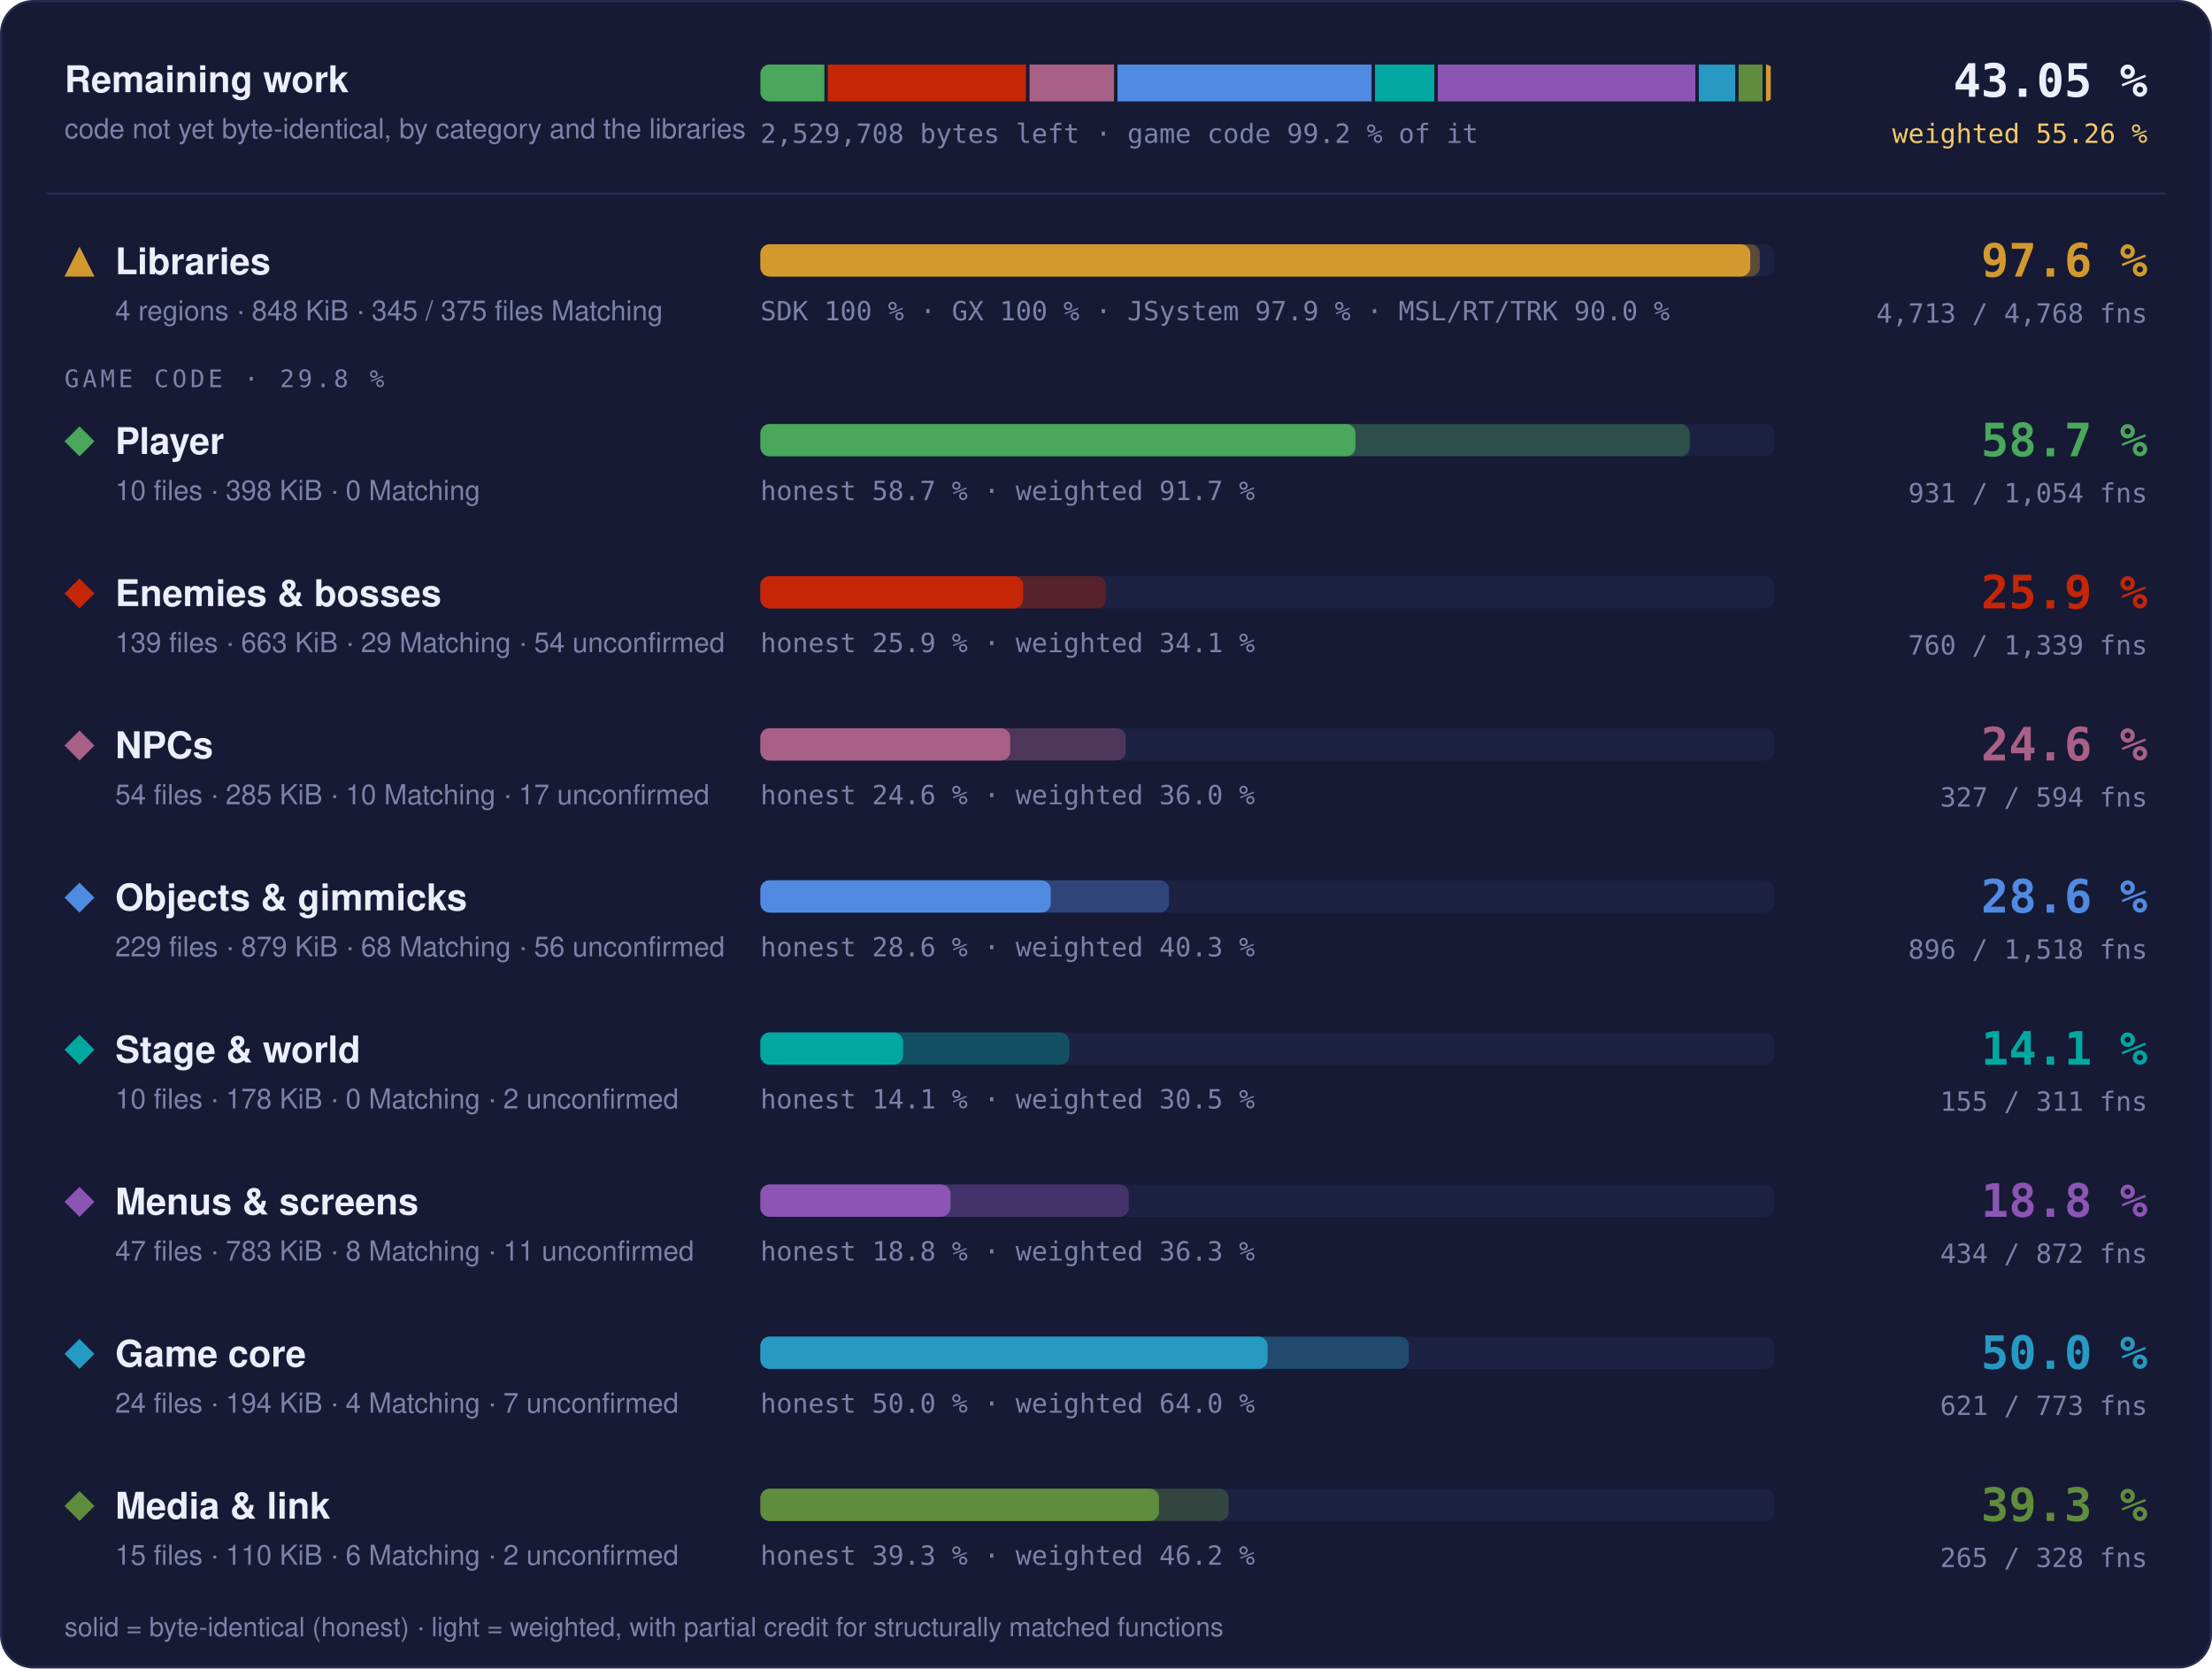
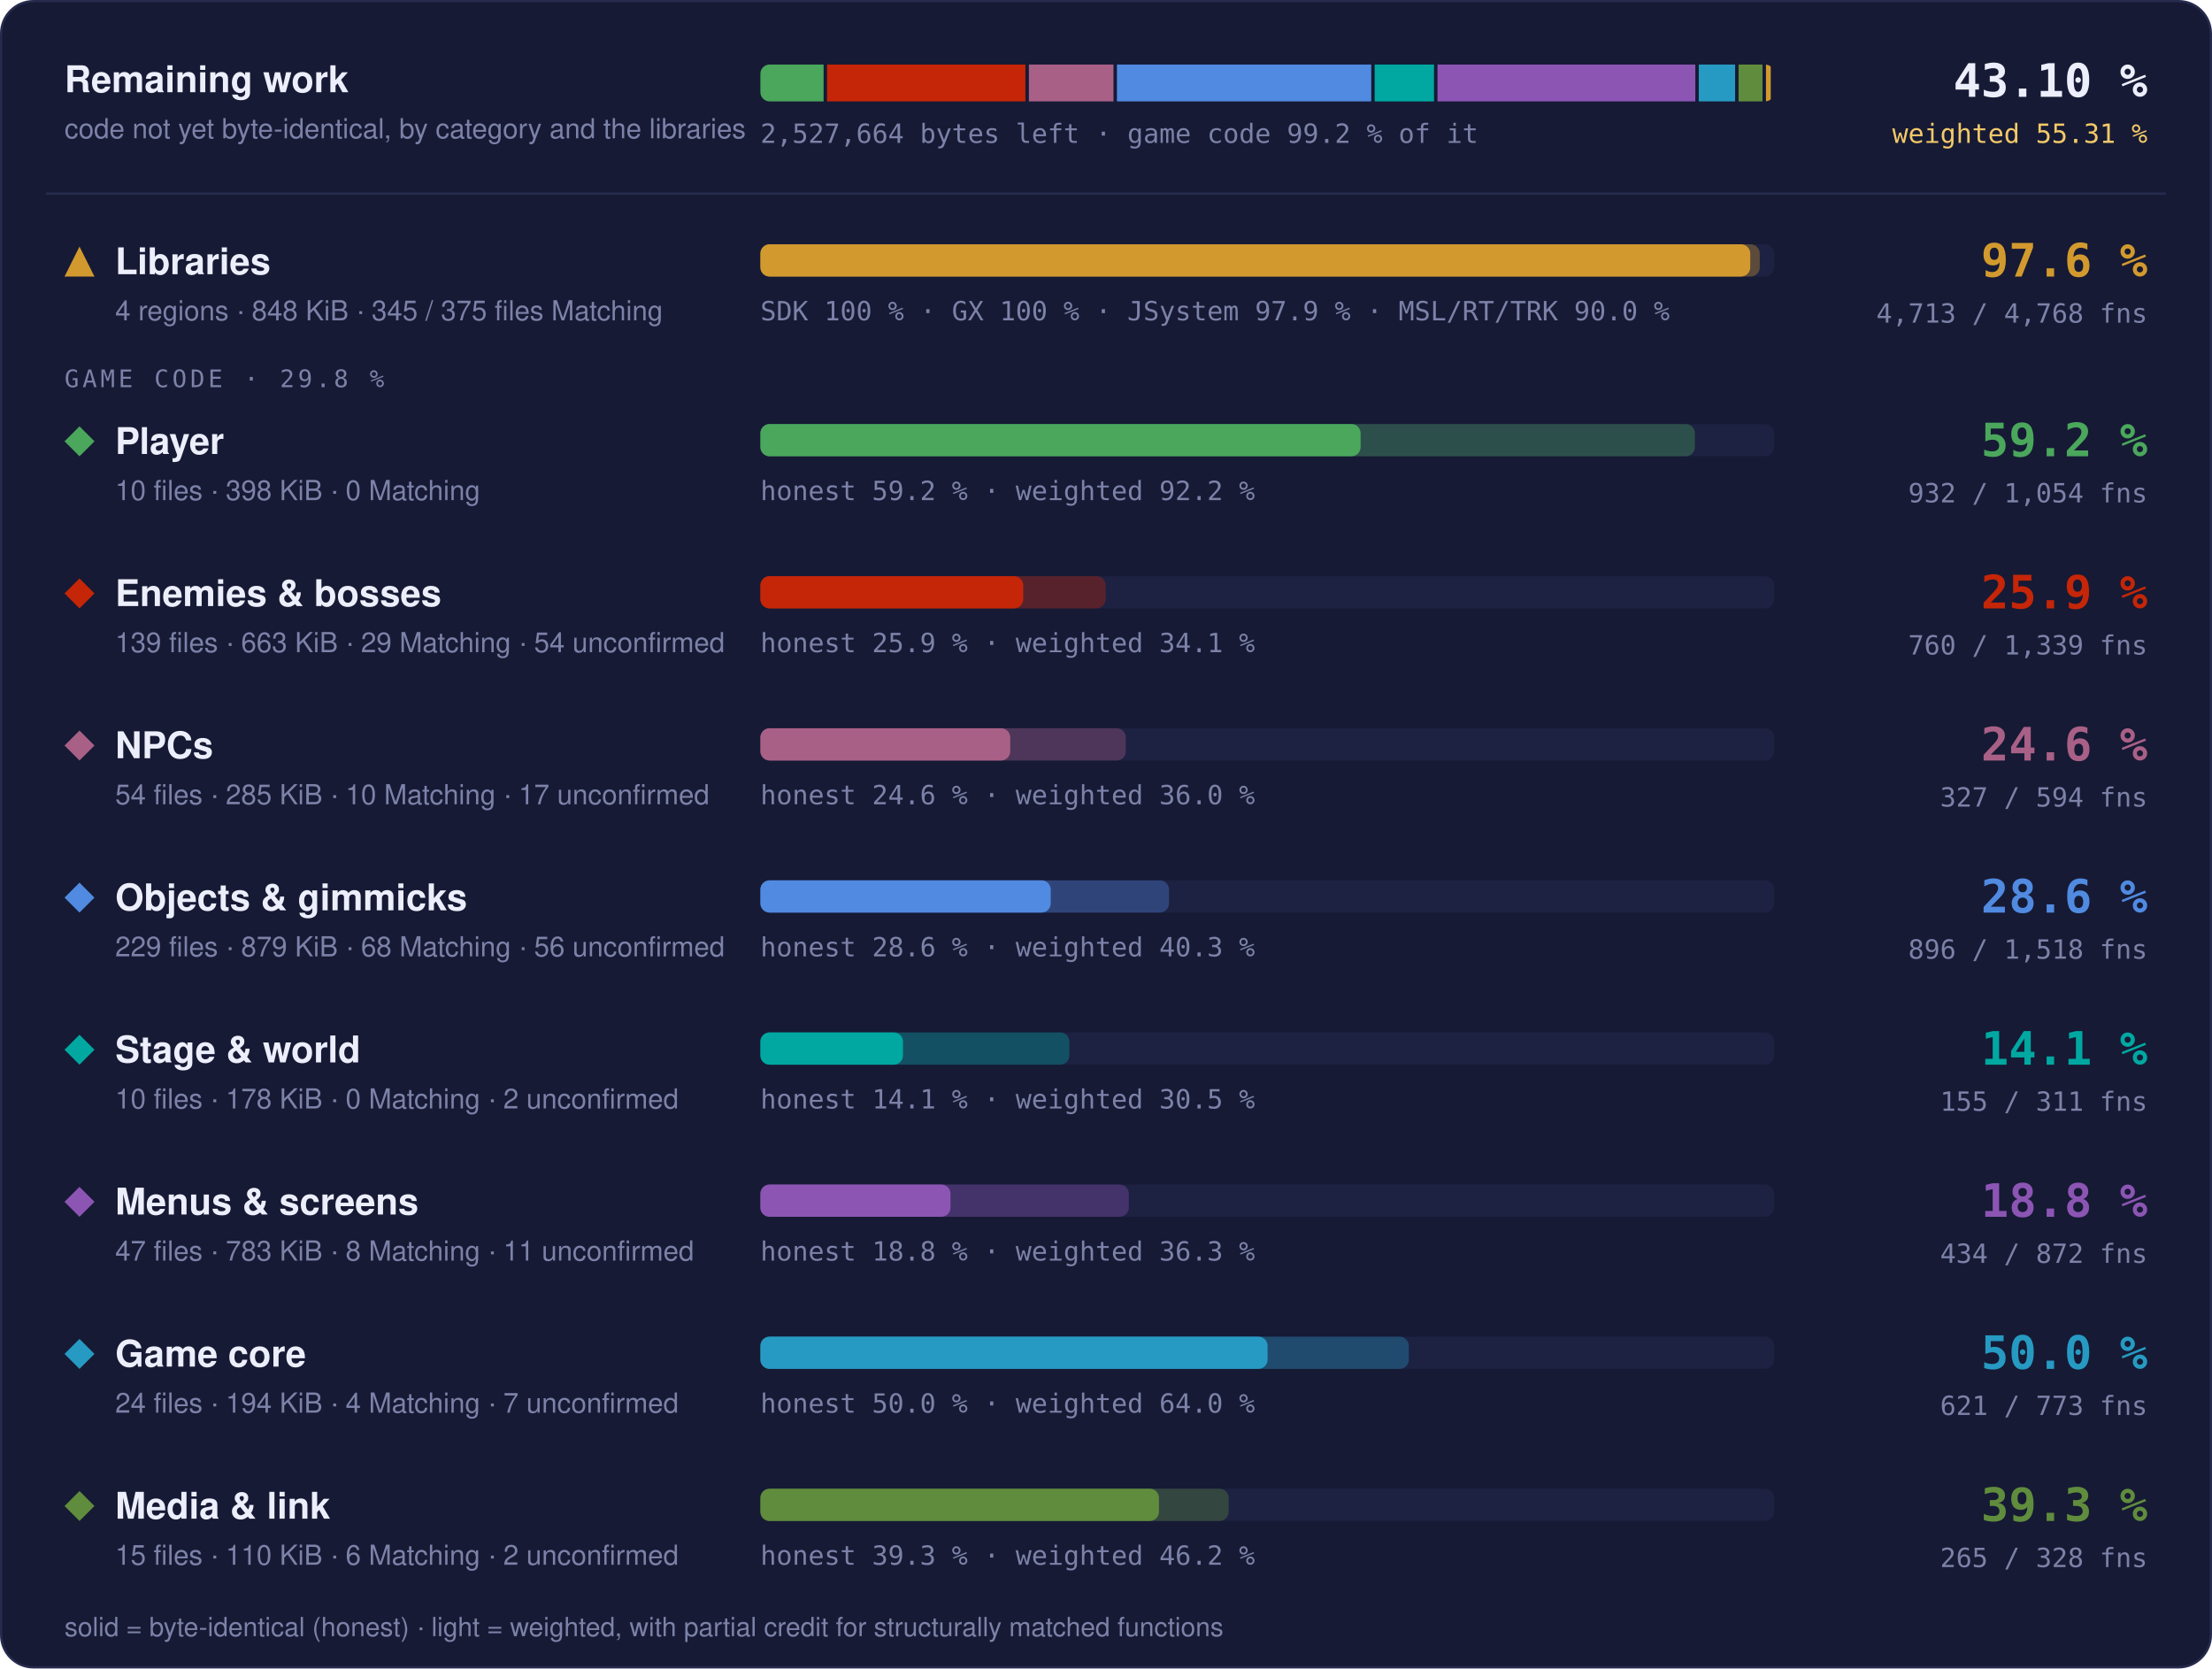
- <svg xmlns="http://www.w3.org/2000/svg" width="960" height="724" viewBox="0 0 960 724" role="img" aria-label="Progress overview: Libraries 97.6 % of code, 4713 of 4768 functions; Player 58.7 % of code, 931 of 1054 functions; Enemies &amp; bosses 25.9 % of code, 760 of 1339 functions; NPCs 24.6 % of code, 327 of 594 functions; Objects &amp; gimmicks 28.6 % of code, 896 of 1518 functions; Stage &amp; world 14.1 % of code, 155 of 311 functions; Menus &amp; screens 18.8 % of code, 434 of 872 functions; Game core 50.0 % of code, 621 of 773 functions; Media &amp; link 39.3 % of code, 265 of 328 functions">
+ <svg xmlns="http://www.w3.org/2000/svg" width="960" height="724" viewBox="0 0 960 724" role="img" aria-label="Progress overview: Libraries 97.6 % of code, 4713 of 4768 functions; Player 59.2 % of code, 932 of 1054 functions; Enemies &amp; bosses 25.9 % of code, 760 of 1339 functions; NPCs 24.6 % of code, 327 of 594 functions; Objects &amp; gimmicks 28.6 % of code, 896 of 1518 functions; Stage &amp; world 14.1 % of code, 155 of 311 functions; Menus &amp; screens 18.8 % of code, 434 of 872 functions; Game core 50.0 % of code, 621 of 773 functions; Media &amp; link 39.3 % of code, 265 of 328 functions">
  <style>text { font-family: -apple-system, BlinkMacSystemFont, 'Segoe UI', Helvetica, Arial, sans-serif; } .mono { font-family: ui-monospace, SFMono-Regular, 'SF Mono', Menlo, Consolas, monospace; } .grow { transform-box: fill-box; transform-origin: 0 50%; animation: grow 1.4s cubic-bezier(.2,.8,.2,1) both; } @keyframes grow { from { transform: scaleX(0); } } @media (prefers-reduced-motion: reduce) { * { animation: none !important; } }</style>
  <rect x="0.5" y="0.5" width="959" height="723" rx="14" fill="#161a34" stroke="#262b4e" />
  <text x="28" y="40" font-size="16" font-weight="700" fill="#eceefb">Remaining work</text>
  <text x="28" y="60" font-size="12" fill="#7c82a8">code not yet byte-identical, by category and the libraries</text>
  <clipPath id="rw">
    <rect x="330" y="28" width="440" height="16" rx="4" />
  </clipPath>
  <g clip-path="url(#rw)">
-     <rect class="grow" x="330.00" y="28" width="27.77" height="16" fill="#4aa75c" />
-     <rect class="grow" x="359.27" y="28" width="86.02" height="16" fill="#c52607" />
-     <rect class="grow" x="446.79" y="28" width="36.69" height="16" fill="#a96087" />
-     <rect class="grow" x="484.98" y="28" width="110.27" height="16" fill="#508ae1" />
-     <rect class="grow" x="596.74" y="28" width="25.74" height="16" fill="#00a8a1" />
-     <rect class="grow" x="623.99" y="28" width="111.80" height="16" fill="#8c55b4" />
-     <rect class="grow" x="737.29" y="28" width="15.76" height="16" fill="#269ac2" />
-     <rect class="grow" x="754.55" y="28" width="10.38" height="16" fill="#608c3d" />
+     <rect class="grow" x="330.00" y="28" width="27.44" height="16" fill="#4aa75c" />
+     <rect class="grow" x="358.94" y="28" width="86.09" height="16" fill="#c52607" />
+     <rect class="grow" x="446.53" y="28" width="36.72" height="16" fill="#a96087" />
+     <rect class="grow" x="484.75" y="28" width="110.36" height="16" fill="#508ae1" />
+     <rect class="grow" x="596.60" y="28" width="25.76" height="16" fill="#00a8a1" />
+     <rect class="grow" x="623.87" y="28" width="111.89" height="16" fill="#8c55b4" />
+     <rect class="grow" x="737.26" y="28" width="15.77" height="16" fill="#269ac2" />
+     <rect class="grow" x="754.53" y="28" width="10.39" height="16" fill="#608c3d" />
    <rect class="grow" x="766.43" y="28" width="2.07" height="16" fill="#d29a2e" />
  </g>
-   <text x="330" y="62" class="mono" font-size="11.5" fill="#7c82a8">2,529,708 bytes left · game code 99.2 % of it</text>
-   <text x="932" y="42" text-anchor="end" class="mono" font-size="20" font-weight="700" fill="#eceefb">43.05 %</text>
-   <text x="932" y="62" text-anchor="end" class="mono" font-size="11.5" fill="#f3c969">weighted 55.26 %</text>
+   <text x="330" y="62" class="mono" font-size="11.5" fill="#7c82a8">2,527,664 bytes left · game code 99.2 % of it</text>
+   <text x="932" y="42" text-anchor="end" class="mono" font-size="20" font-weight="700" fill="#eceefb">43.10 %</text>
+   <text x="932" y="62" text-anchor="end" class="mono" font-size="11.5" fill="#f3c969">weighted 55.31 %</text>
  <line x1="20" x2="940" y1="84" y2="84" stroke="#262b4e" />
  <g fill="#d29a2e">
    <path d="M34.5 107L41 120L28 120Z" />
  </g>
  <text x="50" y="119" font-size="16" font-weight="700" fill="#eceefb">Libraries</text>
  <text x="50" y="139" font-size="12" fill="#7c82a8">4 regions · 848 KiB · 345 / 375 files Matching</text>
  <rect x="330" y="106" width="440" height="14" rx="4" fill="#1d2142" />
  <rect class="grow" style="animation-delay:0.0s" x="330" y="106" width="433.73" height="14" rx="4" fill="#d29a2e" fill-opacity="0.35" />
  <rect class="grow" style="animation-delay:0.0s" x="330" y="106" width="429.60" height="14" rx="4" fill="#d29a2e" />
  <text x="330" y="139" class="mono" font-size="11.5" fill="#7c82a8">SDK 100 % · GX 100 % · JSystem 97.9 % · MSL/RT/TRK 90.0 %</text>
  <text x="932" y="120" text-anchor="end" class="mono" font-size="20" font-weight="700" fill="#d29a2e">97.6 %</text>
  <text x="932" y="140" text-anchor="end" class="mono" font-size="11.5" fill="#7c82a8">4,713 / 4,768 fns</text>
  <text x="28" y="168" class="mono" font-size="10.5" letter-spacing="0.14em" fill="#7c82a8">GAME CODE · 29.8 %</text>
  <g fill="#4aa75c">
    <path d="M34.5 185L41 191.5L34.5 198L28 191.5Z" />
  </g>
  <text x="50" y="197" font-size="16" font-weight="700" fill="#eceefb">Player</text>
  <text x="50" y="217" font-size="12" fill="#7c82a8">10 files · 398 KiB · 0 Matching</text>
  <rect x="330" y="184" width="440" height="14" rx="4" fill="#1d2142" />
-   <rect class="grow" style="animation-delay:0.1s" x="330" y="184" width="403.36" height="14" rx="4" fill="#4aa75c" fill-opacity="0.35" />
-   <rect class="grow" style="animation-delay:0.1s" x="330" y="184" width="258.29" height="14" rx="4" fill="#4aa75c" />
-   <text x="330" y="217" class="mono" font-size="11.5" fill="#7c82a8">honest 58.7 % · weighted 91.7 %</text>
-   <text x="932" y="198" text-anchor="end" class="mono" font-size="20" font-weight="700" fill="#4aa75c">58.7 %</text>
-   <text x="932" y="218" text-anchor="end" class="mono" font-size="11.5" fill="#7c82a8">931 / 1,054 fns</text>
+   <rect class="grow" style="animation-delay:0.1s" x="330" y="184" width="405.59" height="14" rx="4" fill="#4aa75c" fill-opacity="0.35" />
+   <rect class="grow" style="animation-delay:0.1s" x="330" y="184" width="260.50" height="14" rx="4" fill="#4aa75c" />
+   <text x="330" y="217" class="mono" font-size="11.5" fill="#7c82a8">honest 59.2 % · weighted 92.2 %</text>
+   <text x="932" y="198" text-anchor="end" class="mono" font-size="20" font-weight="700" fill="#4aa75c">59.2 %</text>
+   <text x="932" y="218" text-anchor="end" class="mono" font-size="11.5" fill="#7c82a8">932 / 1,054 fns</text>
  <g fill="#c52607">
    <path d="M34.5 251L41 257.5L34.5 264L28 257.5Z" />
  </g>
  <text x="50" y="263" font-size="16" font-weight="700" fill="#eceefb">Enemies &amp; bosses</text>
  <text x="50" y="283" font-size="12" fill="#7c82a8">139 files · 663 KiB · 29 Matching · 54 unconfirmed</text>
  <rect x="330" y="250" width="440" height="14" rx="4" fill="#1d2142" />
  <rect class="grow" style="animation-delay:0.2s" x="330" y="250" width="149.86" height="14" rx="4" fill="#c52607" fill-opacity="0.35" />
  <rect class="grow" style="animation-delay:0.2s" x="330" y="250" width="114.06" height="14" rx="4" fill="#c52607" />
  <text x="330" y="283" class="mono" font-size="11.5" fill="#7c82a8">honest 25.9 % · weighted 34.1 %</text>
  <text x="932" y="264" text-anchor="end" class="mono" font-size="20" font-weight="700" fill="#c52607">25.9 %</text>
  <text x="932" y="284" text-anchor="end" class="mono" font-size="11.5" fill="#7c82a8">760 / 1,339 fns</text>
  <g fill="#a96087">
    <path d="M34.5 317L41 323.5L34.5 330L28 323.5Z" />
  </g>
  <text x="50" y="329" font-size="16" font-weight="700" fill="#eceefb">NPCs</text>
  <text x="50" y="349" font-size="12" fill="#7c82a8">54 files · 285 KiB · 10 Matching · 17 unconfirmed</text>
  <rect x="330" y="316" width="440" height="14" rx="4" fill="#1d2142" />
  <rect class="grow" style="animation-delay:0.3s" x="330" y="316" width="158.60" height="14" rx="4" fill="#a96087" fill-opacity="0.35" />
  <rect class="grow" style="animation-delay:0.3s" x="330" y="316" width="108.44" height="14" rx="4" fill="#a96087" />
  <text x="330" y="349" class="mono" font-size="11.5" fill="#7c82a8">honest 24.6 % · weighted 36.0 %</text>
  <text x="932" y="330" text-anchor="end" class="mono" font-size="20" font-weight="700" fill="#a96087">24.6 %</text>
  <text x="932" y="350" text-anchor="end" class="mono" font-size="11.5" fill="#7c82a8">327 / 594 fns</text>
  <g fill="#508ae1">
    <path d="M34.5 383L41 389.5L34.5 396L28 389.5Z" />
  </g>
  <text x="50" y="395" font-size="16" font-weight="700" fill="#eceefb">Objects &amp; gimmicks</text>
  <text x="50" y="415" font-size="12" fill="#7c82a8">229 files · 879 KiB · 68 Matching · 56 unconfirmed</text>
  <rect x="330" y="382" width="440" height="14" rx="4" fill="#1d2142" />
  <rect class="grow" style="animation-delay:0.4s" x="330" y="382" width="177.34" height="14" rx="4" fill="#508ae1" fill-opacity="0.35" />
  <rect class="grow" style="animation-delay:0.4s" x="330" y="382" width="126.01" height="14" rx="4" fill="#508ae1" />
  <text x="330" y="415" class="mono" font-size="11.5" fill="#7c82a8">honest 28.6 % · weighted 40.3 %</text>
  <text x="932" y="396" text-anchor="end" class="mono" font-size="20" font-weight="700" fill="#508ae1">28.6 %</text>
  <text x="932" y="416" text-anchor="end" class="mono" font-size="11.5" fill="#7c82a8">896 / 1,518 fns</text>
  <g fill="#00a8a1">
    <path d="M34.5 449L41 455.5L34.5 462L28 455.5Z" />
  </g>
  <text x="50" y="461" font-size="16" font-weight="700" fill="#eceefb">Stage &amp; world</text>
  <text x="50" y="481" font-size="12" fill="#7c82a8">10 files · 178 KiB · 0 Matching · 2 unconfirmed</text>
  <rect x="330" y="448" width="440" height="14" rx="4" fill="#1d2142" />
  <rect class="grow" style="animation-delay:0.5s" x="330" y="448" width="134.10" height="14" rx="4" fill="#00a8a1" fill-opacity="0.35" />
  <rect class="grow" style="animation-delay:0.5s" x="330" y="448" width="61.90" height="14" rx="4" fill="#00a8a1" />
  <text x="330" y="481" class="mono" font-size="11.5" fill="#7c82a8">honest 14.1 % · weighted 30.5 %</text>
  <text x="932" y="462" text-anchor="end" class="mono" font-size="20" font-weight="700" fill="#00a8a1">14.1 %</text>
  <text x="932" y="482" text-anchor="end" class="mono" font-size="11.5" fill="#7c82a8">155 / 311 fns</text>
  <g fill="#8c55b4">
    <path d="M34.5 515L41 521.5L34.5 528L28 521.5Z" />
  </g>
  <text x="50" y="527" font-size="16" font-weight="700" fill="#eceefb">Menus &amp; screens</text>
  <text x="50" y="547" font-size="12" fill="#7c82a8">47 files · 783 KiB · 8 Matching · 11 unconfirmed</text>
  <rect x="330" y="514" width="440" height="14" rx="4" fill="#1d2142" />
  <rect class="grow" style="animation-delay:0.6s" x="330" y="514" width="159.91" height="14" rx="4" fill="#8c55b4" fill-opacity="0.35" />
  <rect class="grow" style="animation-delay:0.6s" x="330" y="514" width="82.51" height="14" rx="4" fill="#8c55b4" />
  <text x="330" y="547" class="mono" font-size="11.5" fill="#7c82a8">honest 18.8 % · weighted 36.3 %</text>
  <text x="932" y="528" text-anchor="end" class="mono" font-size="20" font-weight="700" fill="#8c55b4">18.8 %</text>
  <text x="932" y="548" text-anchor="end" class="mono" font-size="11.5" fill="#7c82a8">434 / 872 fns</text>
  <g fill="#269ac2">
    <path d="M34.5 581L41 587.5L34.5 594L28 587.5Z" />
  </g>
  <text x="50" y="593" font-size="16" font-weight="700" fill="#eceefb">Game core</text>
  <text x="50" y="613" font-size="12" fill="#7c82a8">24 files · 194 KiB · 4 Matching · 7 unconfirmed</text>
  <rect x="330" y="580" width="440" height="14" rx="4" fill="#1d2142" />
  <rect class="grow" style="animation-delay:0.7s" x="330" y="580" width="281.42" height="14" rx="4" fill="#269ac2" fill-opacity="0.35" />
  <rect class="grow" style="animation-delay:0.7s" x="330" y="580" width="220.13" height="14" rx="4" fill="#269ac2" />
  <text x="330" y="613" class="mono" font-size="11.5" fill="#7c82a8">honest 50.0 % · weighted 64.0 %</text>
  <text x="932" y="594" text-anchor="end" class="mono" font-size="20" font-weight="700" fill="#269ac2">50.0 %</text>
  <text x="932" y="614" text-anchor="end" class="mono" font-size="11.5" fill="#7c82a8">621 / 773 fns</text>
  <g fill="#608c3d">
    <path d="M34.5 647L41 653.5L34.5 660L28 653.5Z" />
  </g>
  <text x="50" y="659" font-size="16" font-weight="700" fill="#eceefb">Media &amp; link</text>
  <text x="50" y="679" font-size="12" fill="#7c82a8">15 files · 110 KiB · 6 Matching · 2 unconfirmed</text>
  <rect x="330" y="646" width="440" height="14" rx="4" fill="#1d2142" />
  <rect class="grow" style="animation-delay:0.8s" x="330" y="646" width="203.24" height="14" rx="4" fill="#608c3d" fill-opacity="0.35" />
  <rect class="grow" style="animation-delay:0.8s" x="330" y="646" width="172.99" height="14" rx="4" fill="#608c3d" />
  <text x="330" y="679" class="mono" font-size="11.5" fill="#7c82a8">honest 39.3 % · weighted 46.2 %</text>
  <text x="932" y="660" text-anchor="end" class="mono" font-size="20" font-weight="700" fill="#608c3d">39.3 %</text>
  <text x="932" y="680" text-anchor="end" class="mono" font-size="11.5" fill="#7c82a8">265 / 328 fns</text>
  <text x="28" y="710" font-size="11.5" fill="#7c82a8">solid = byte-identical (honest) · light = weighted, with partial credit for structurally matched functions</text>
</svg>
